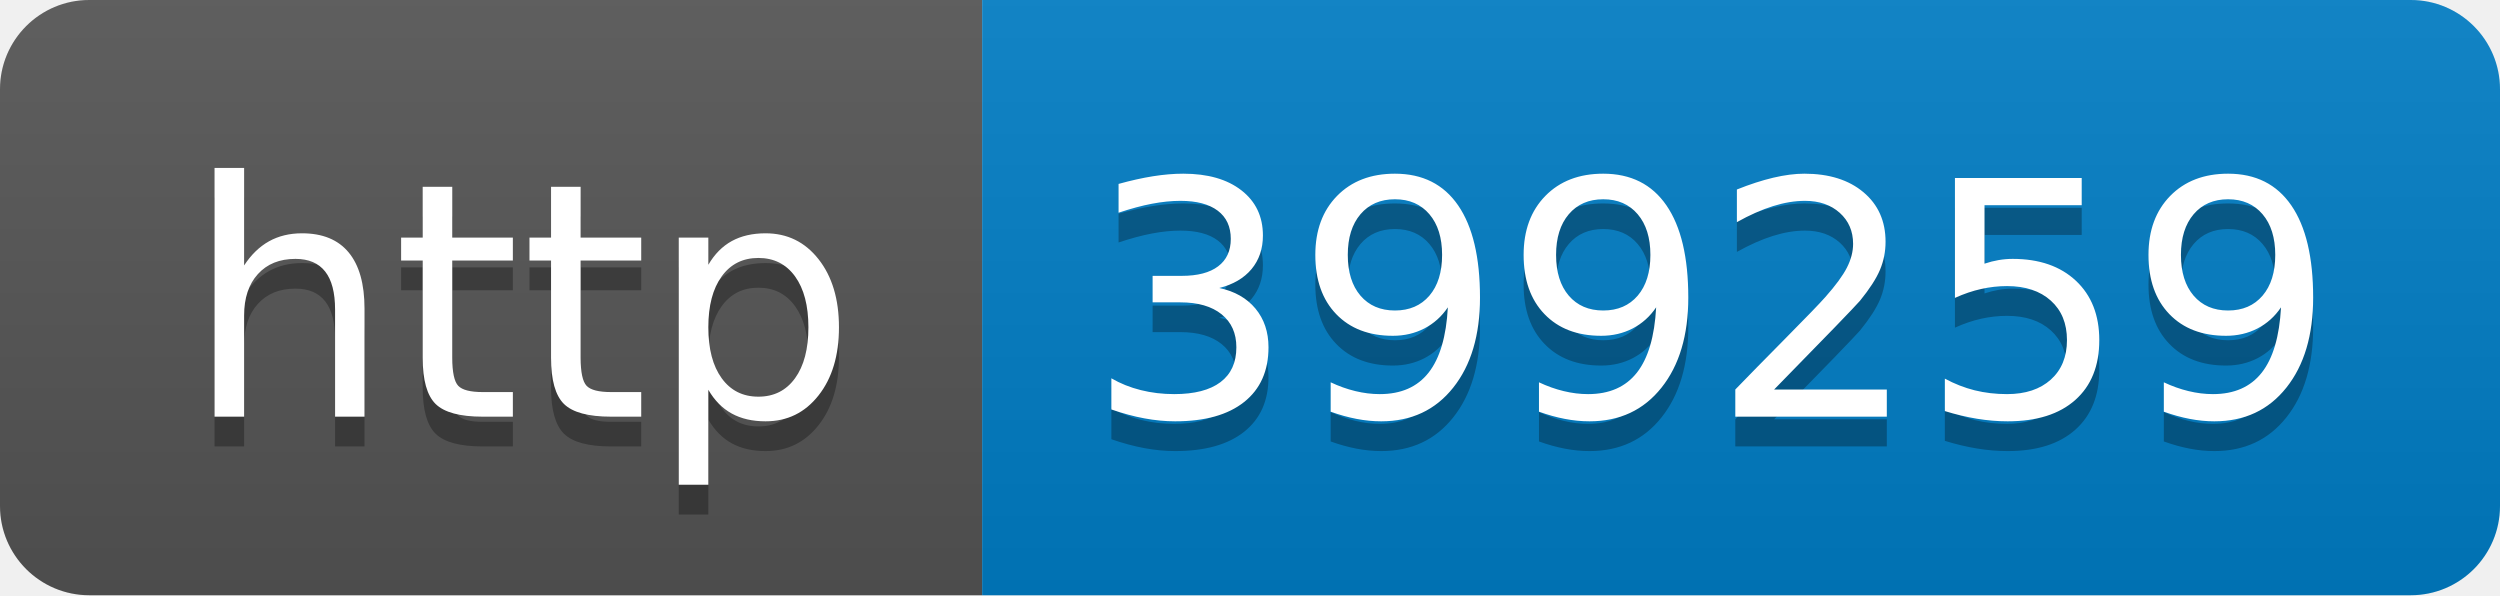
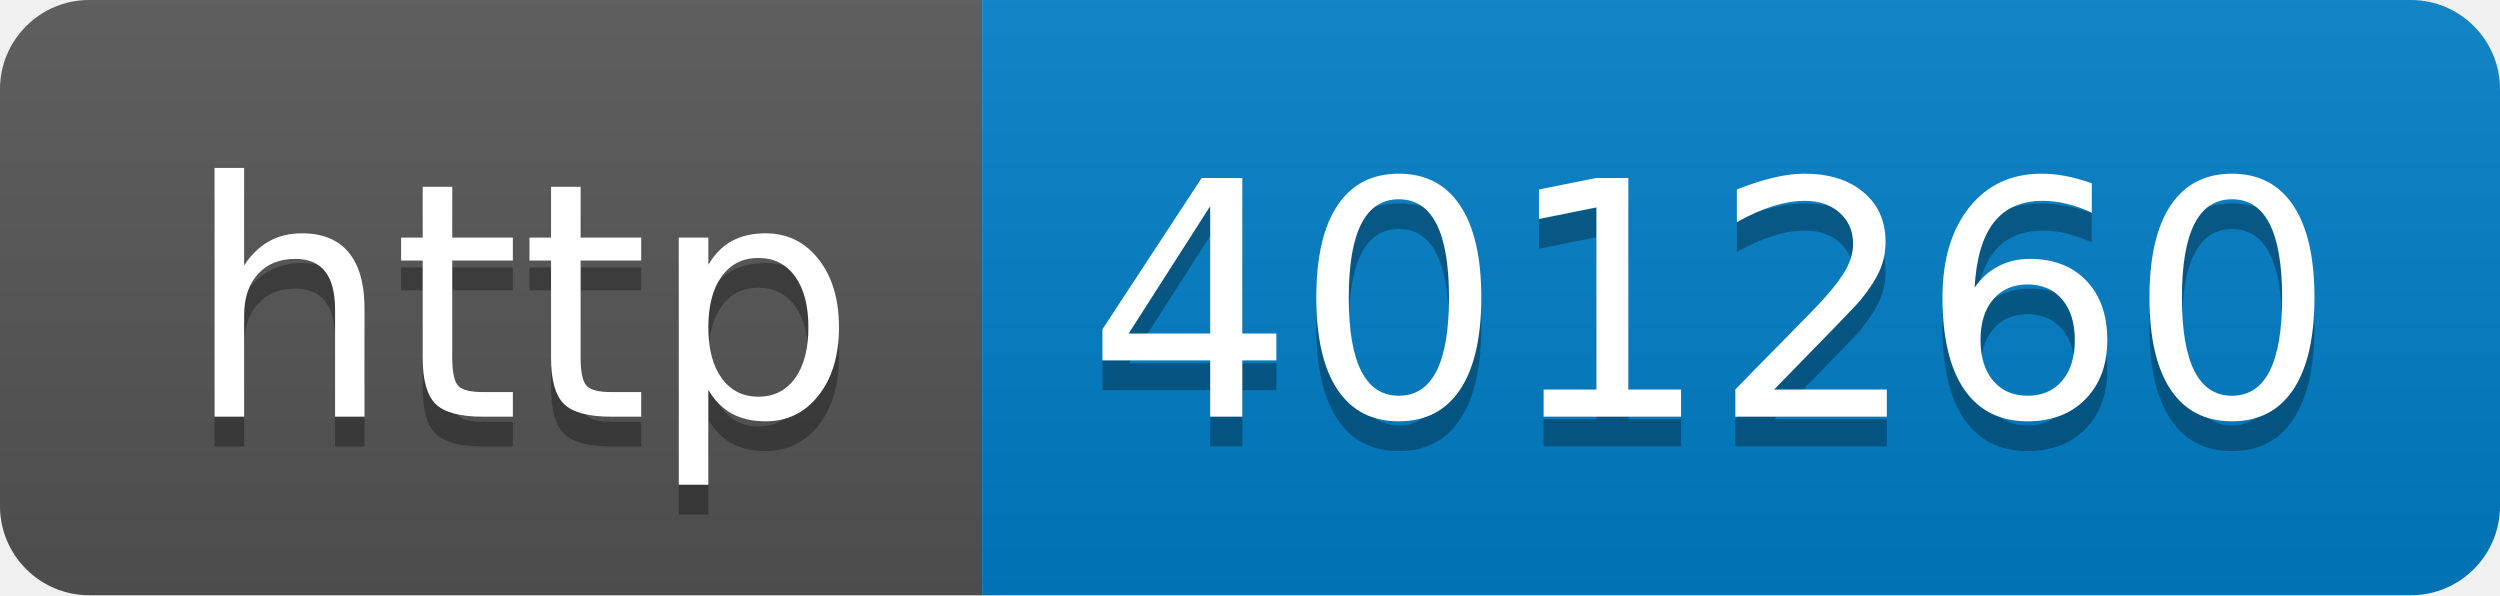
- <svg xmlns="http://www.w3.org/2000/svg" width="84" height="20" role="img" aria-label="http: 399259">
+ <svg xmlns="http://www.w3.org/2000/svg" width="84" height="20" role="img" aria-label="http: 401260">
  <linearGradient id="s" x2="0" y2="100%">
    <stop offset="0" stop-color="#bbb" stop-opacity=".1" />
    <stop offset="1" stop-opacity=".1" />
  </linearGradient>
  <clipPath id="r">
    <rect width="84" height="20" rx="3" fill="#fff" />
  </clipPath>
  <g clip-path="url(#r)">
    <rect width="33" height="20" fill="#555" />
    <rect x="33" width="51" height="20" fill="#007ec6" />
    <rect width="84" height="20" fill="url(#s)" />
  </g>
  <g fill="#fff" text-anchor="middle" font-family="Verdana,Geneva,DejaVu Sans,sans-serif" text-rendering="geometricPrecision" font-size="110">
    <text aria-hidden="true" x="175" y="150" fill="#010101" fill-opacity=".3" transform="scale(.1)" textLength="230">http</text>
    <text x="175" y="140" transform="scale(.1)" fill="#fff" textLength="230">http</text>
-     <text aria-hidden="true" x="575" y="150" fill="#010101" fill-opacity=".3" transform="scale(.1)" textLength="410">399259</text>
-     <text x="575" y="140" transform="scale(.1)" fill="#fff" textLength="410">399259</text>
+     <text aria-hidden="true" x="575" y="150" fill="#010101" fill-opacity=".3" transform="scale(.1)" textLength="410">401260</text>
+     <text x="575" y="140" transform="scale(.1)" fill="#fff" textLength="410">401260</text>
  </g>
</svg>
